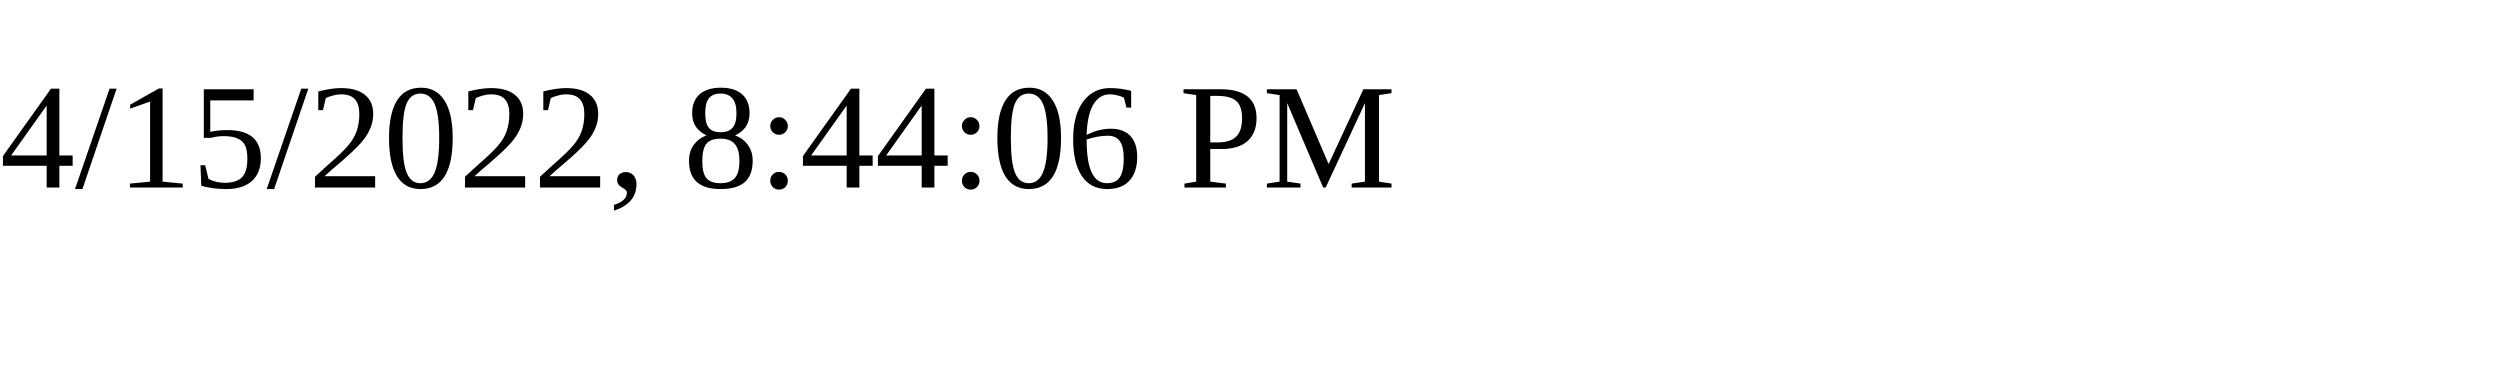
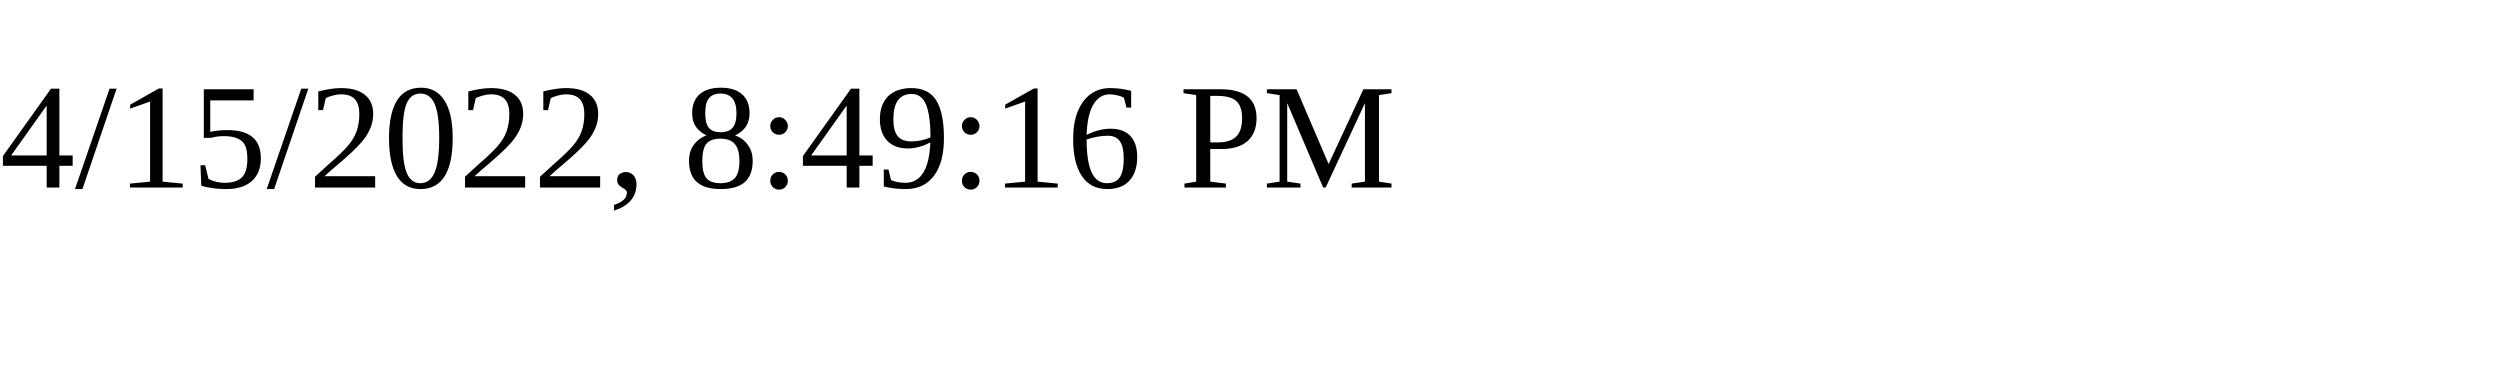
<svg xmlns="http://www.w3.org/2000/svg" height="30" width="200">
-   <text x="0" y="15">4/15/2022, 8:44:06 PM</text>
+   <text x="0" y="15">4/15/2022, 8:49:16 PM</text>
</svg>
